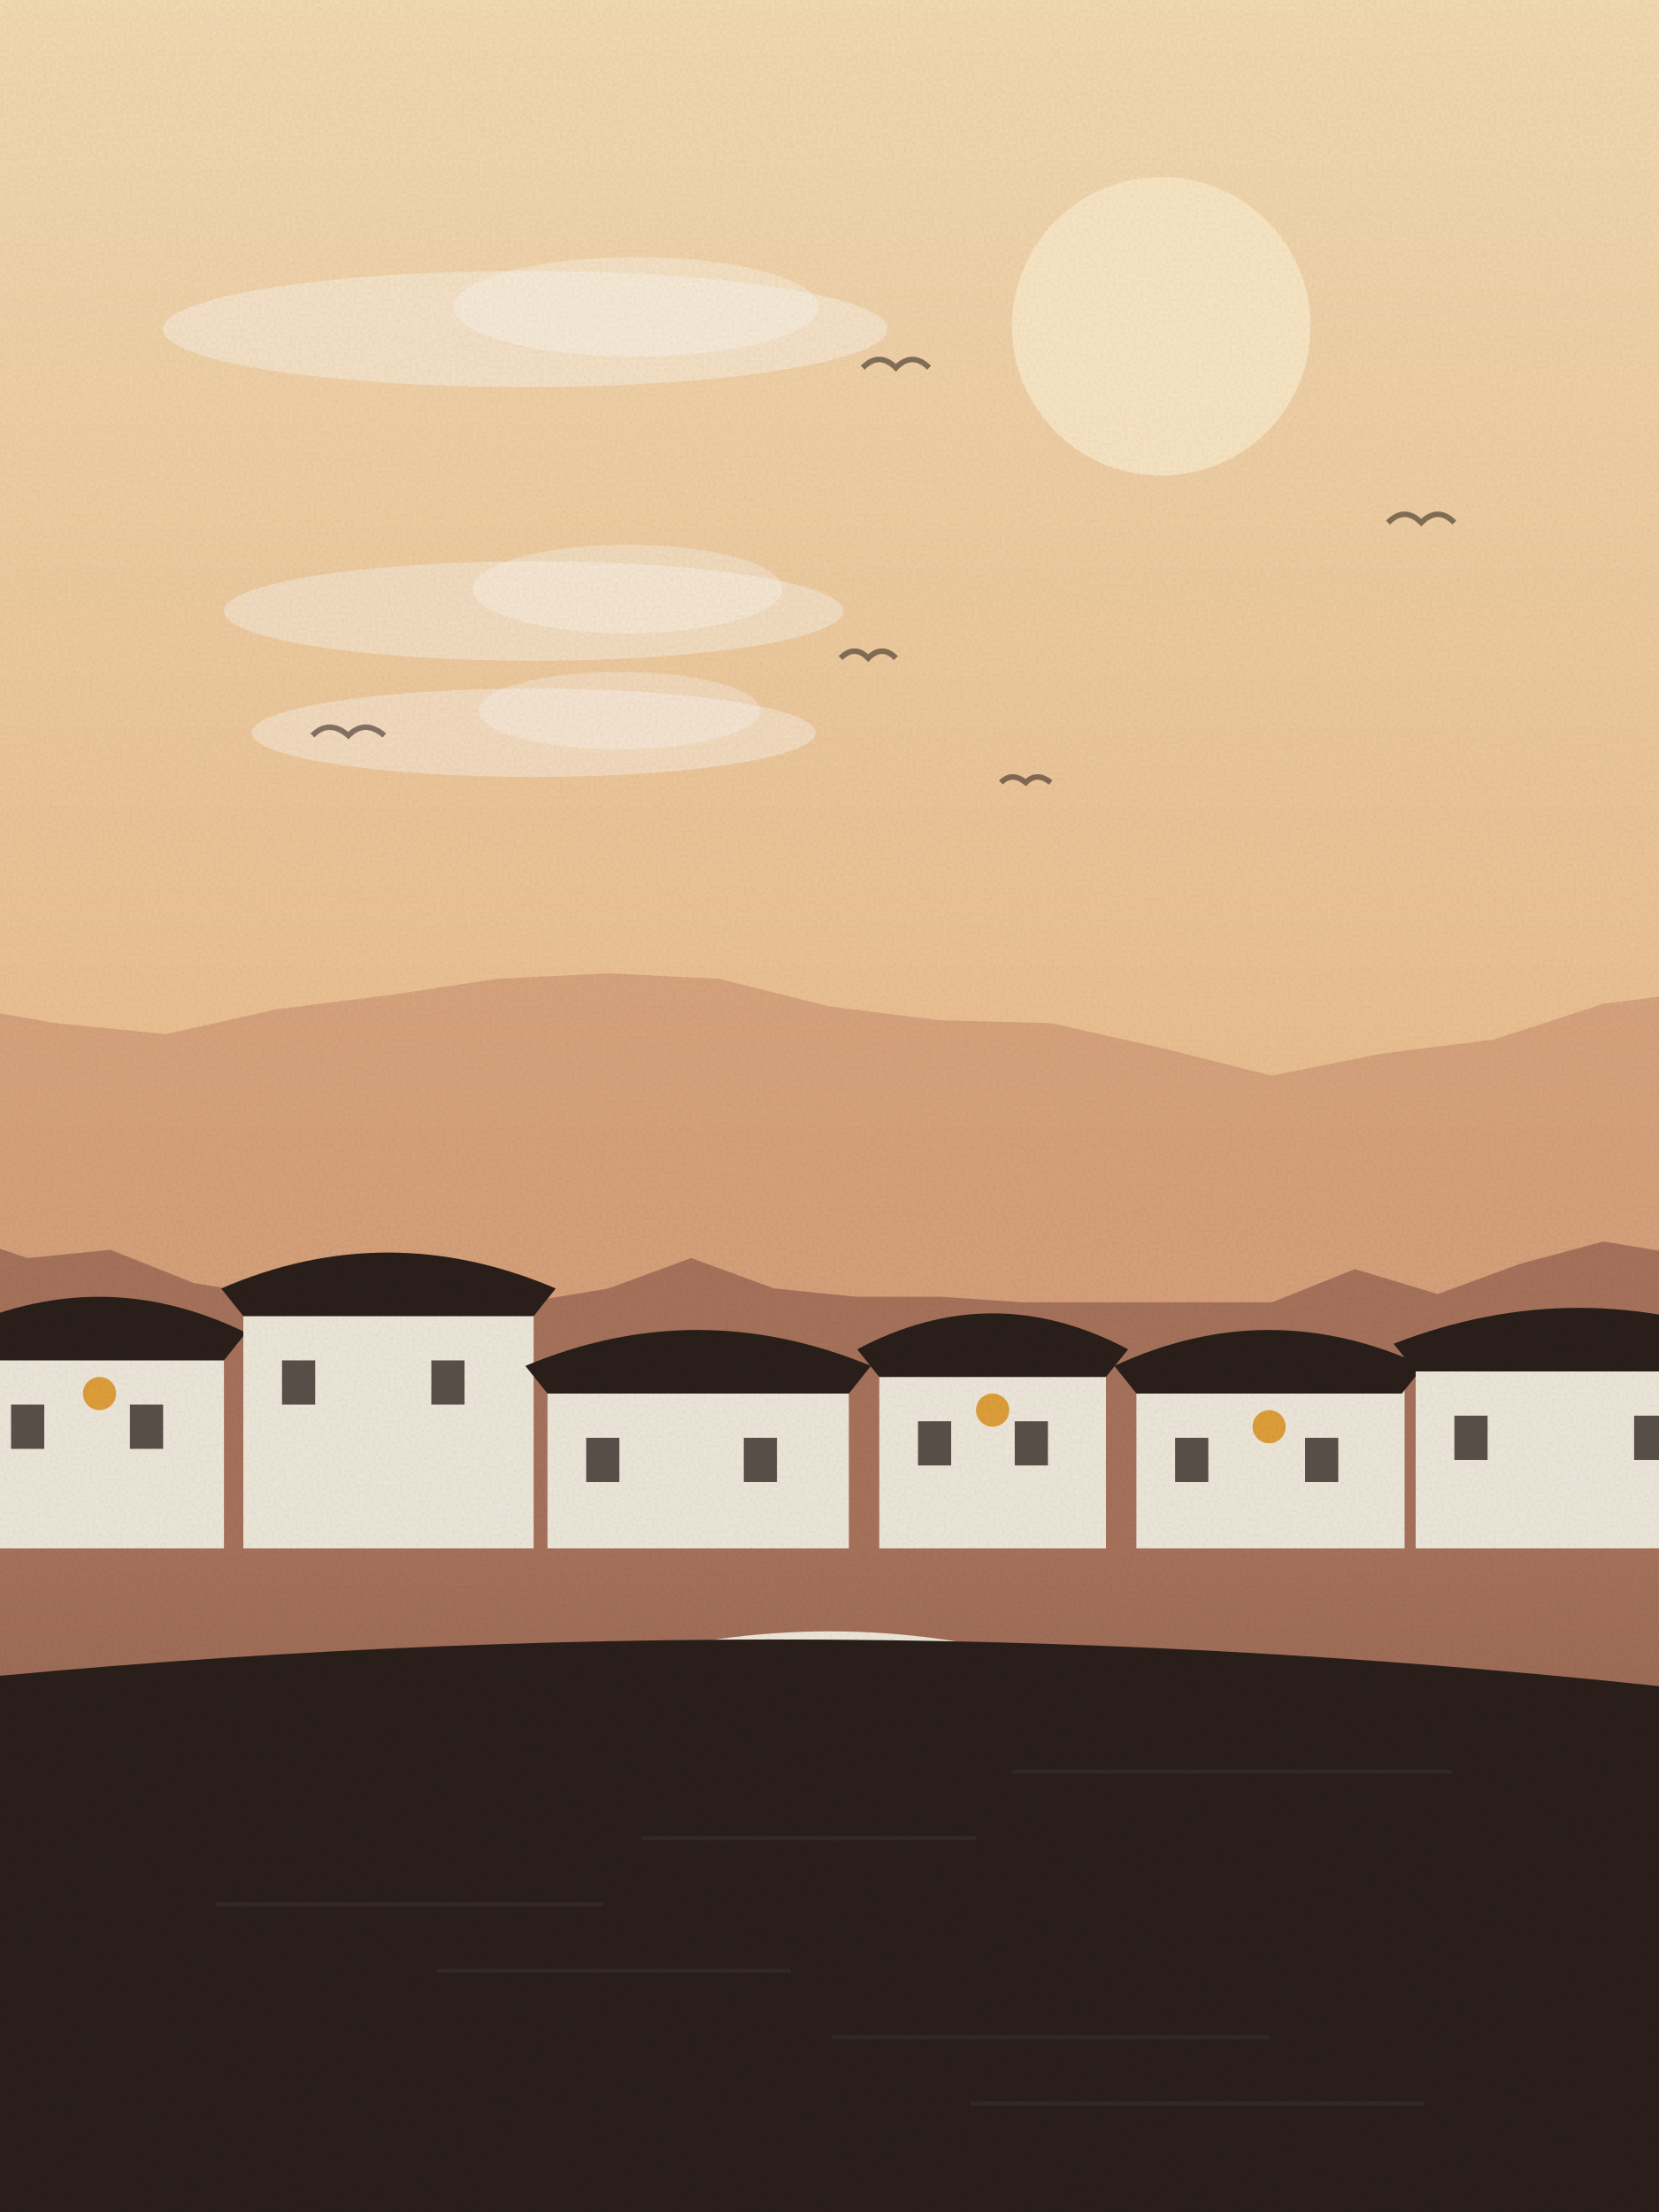
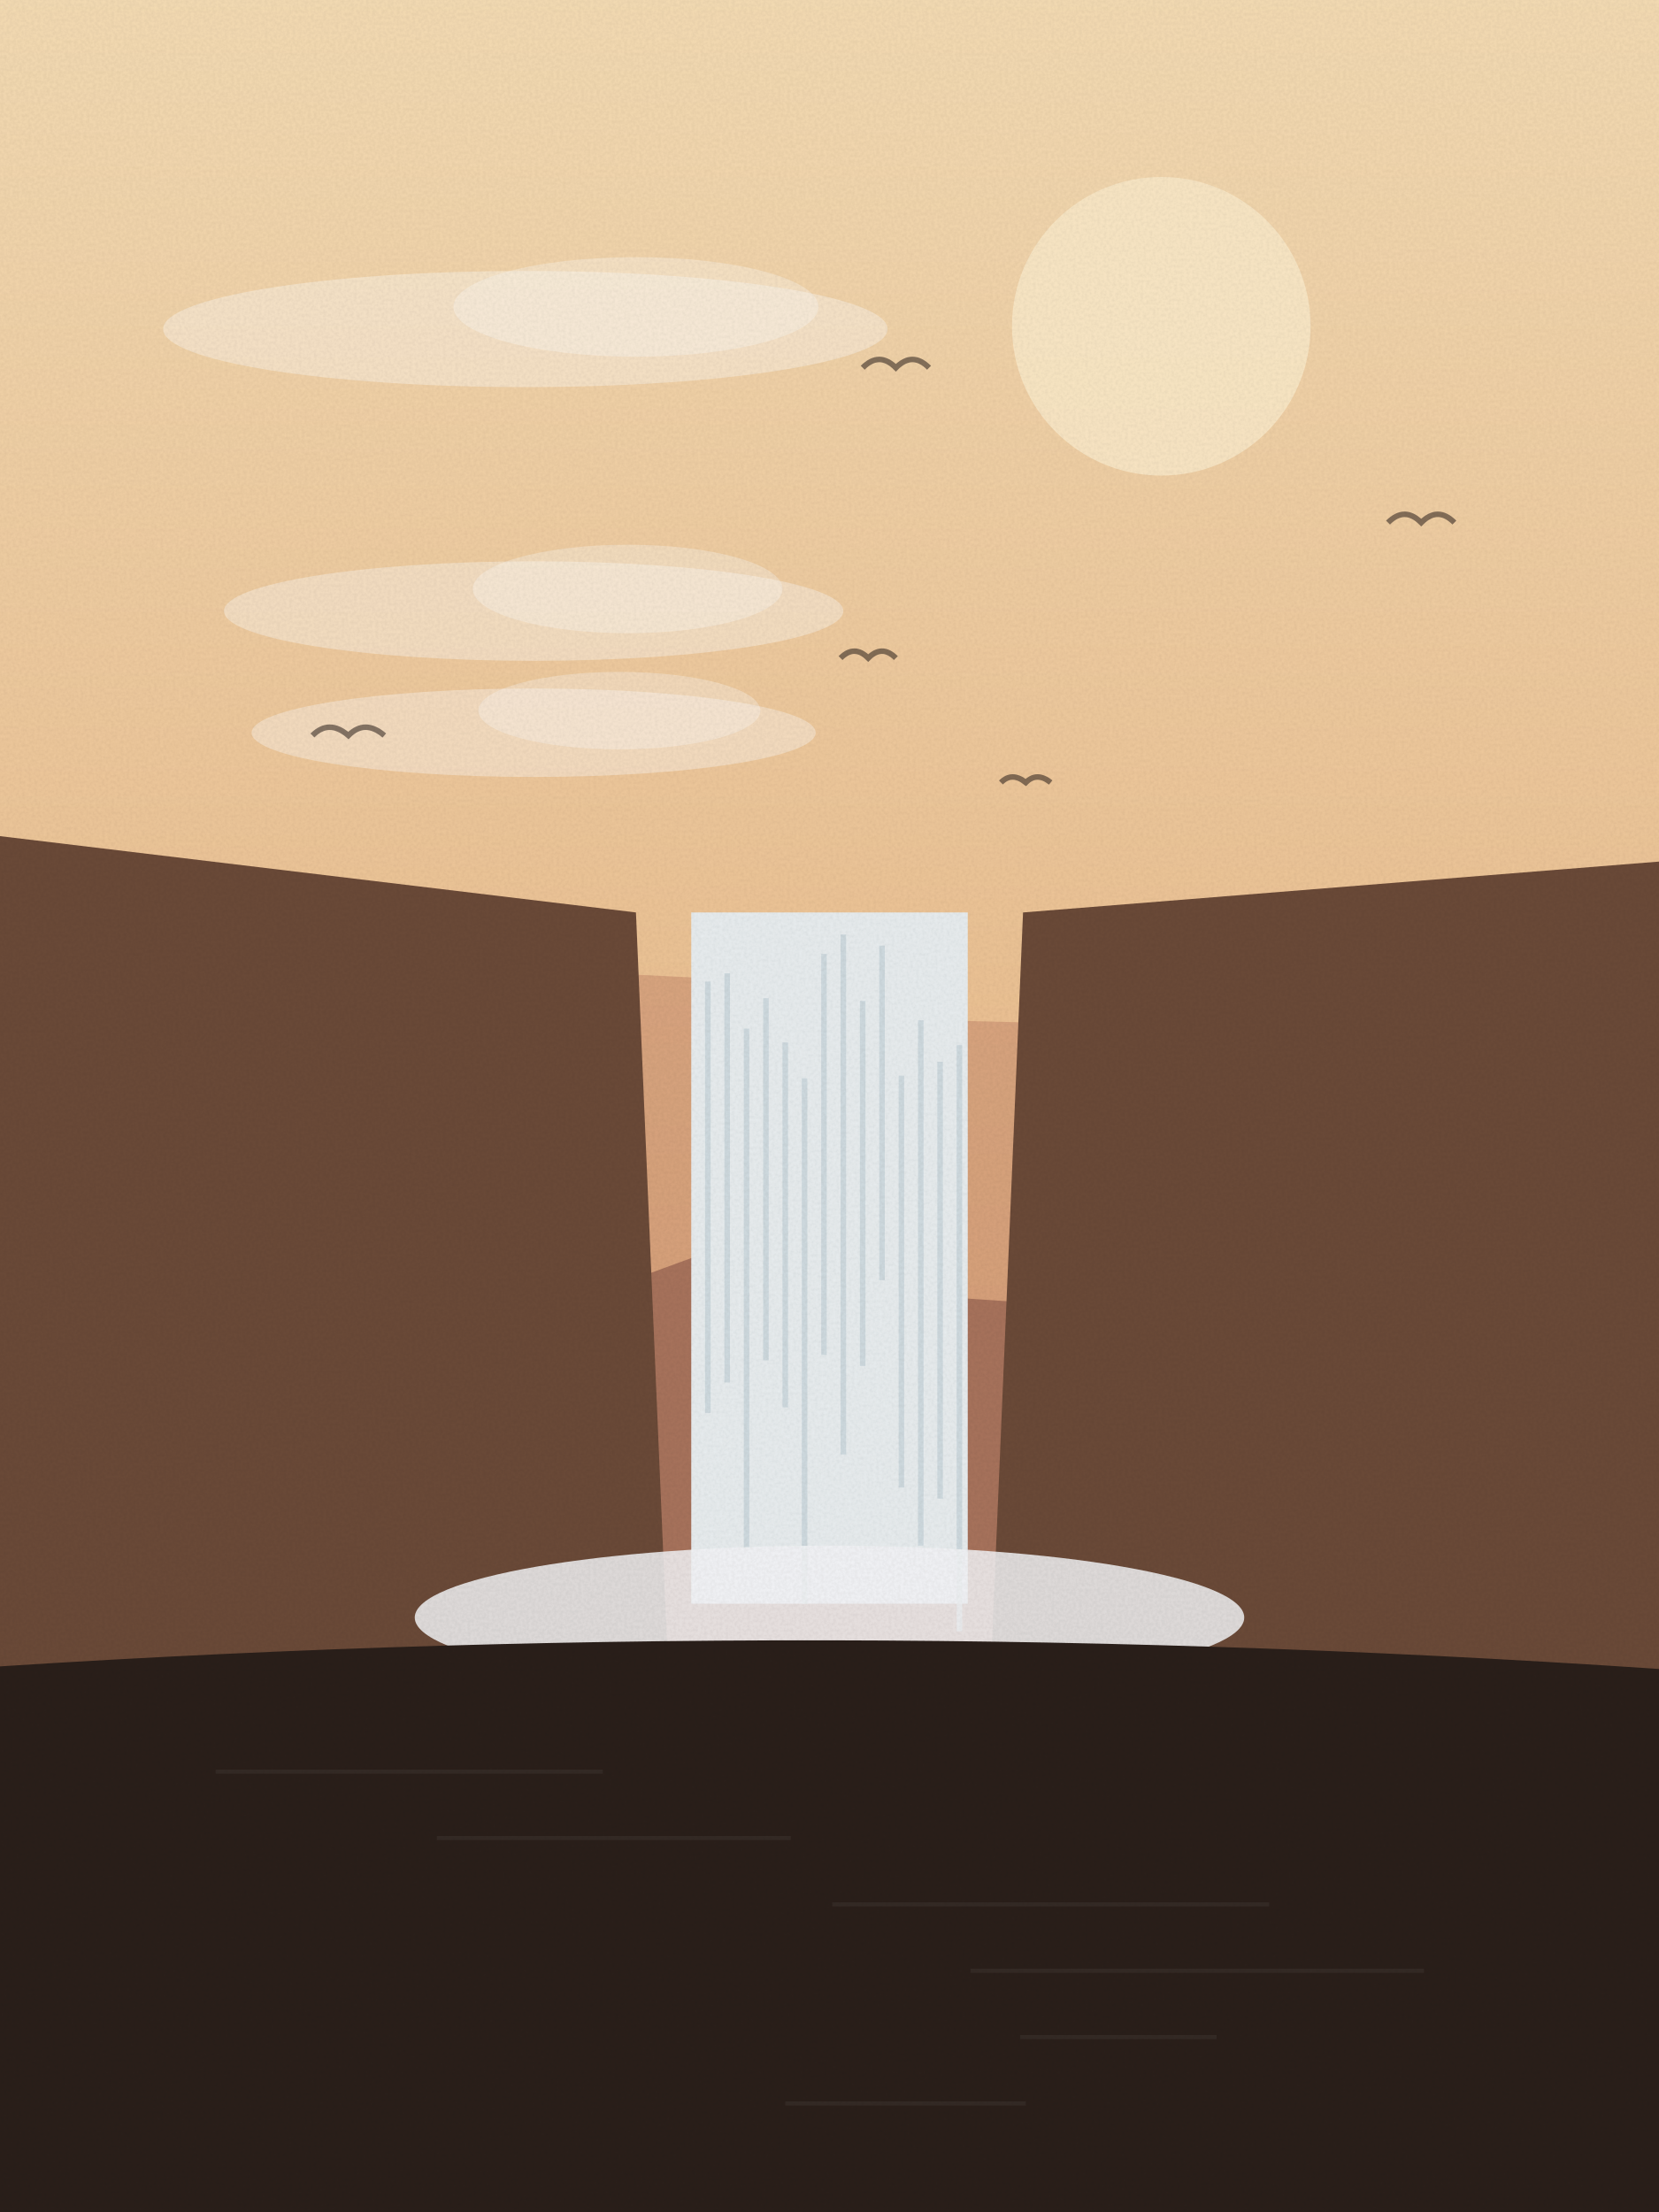
<svg xmlns="http://www.w3.org/2000/svg" viewBox="0 0 600 800" width="600" height="800">
  <defs>
    <linearGradient id="sk" x1="0" y1="0" x2="0" y2="1">
      <stop offset="0" stop-color="#f5dcb4" />
      <stop offset="1" stop-color="#e3a46e" />
    </linearGradient>
    <linearGradient id="wt" x1="0" y1="0" x2="0" y2="1">
      <stop offset="0" stop-color="#a8735c" />
      <stop offset="1" stop-color="#2a1f1a" />
    </linearGradient>
    <filter id="gr">
      <feTurbulence type="fractalNoise" baseFrequency=".9" numOctaves="2" seed="26" />
      <feColorMatrix values="0 0 0 0 0  0 0 0 0 0  0 0 0 0 0  0 0 0 .07 0" />
      <feComposite in2="SourceGraphic" operator="in" />
    </filter>
  </defs>
  <rect width="600" height="800" fill="url(#sk)" />
  <circle cx="420" cy="118" r="54" fill="#fbe9c8" opacity=".9" />
  <ellipse cx="193" cy="221" rx="112" ry="18" fill="#fff" opacity=".35" />
  <ellipse cx="227" cy="213" rx="56" ry="16" fill="#fff" opacity=".3" />
  <ellipse cx="193" cy="265" rx="102" ry="16" fill="#fff" opacity=".35" />
  <ellipse cx="224" cy="257" rx="51" ry="14" fill="#fff" opacity=".3" />
  <ellipse cx="190" cy="119" rx="131" ry="21" fill="#fff" opacity=".35" />
  <ellipse cx="230" cy="111" rx="66" ry="18" fill="#fff" opacity=".3" />
  <path d="M113,266 q6,-6 13,0 q6,-6 13,0" fill="none" stroke="#2a1f1a" stroke-width="2" opacity=".55" />
  <path d="M304,238 q5,-5 10,0 q5,-5 10,0" fill="none" stroke="#2a1f1a" stroke-width="2" opacity=".55" />
  <path d="M312,133 q6,-6 12,0 q6,-6 12,0" fill="none" stroke="#2a1f1a" stroke-width="2" opacity=".55" />
  <path d="M502,189 q6,-6 12,0 q6,-6 12,0" fill="none" stroke="#2a1f1a" stroke-width="2" opacity=".55" />
  <path d="M362,283 q4,-4 9,0 q4,-4 9,0" fill="none" stroke="#2a1f1a" stroke-width="2" opacity=".55" />
  <path d="M-20,800 L-20,363 L20,370 L60,374 L100,365 L140,360 L180,354 L220,352 L260,354 L300,364 L340,369 L380,370 L420,379 L460,389 L500,381 L540,376 L580,363 L620,358 L640,800 Z" fill="#c98d6e" opacity=".55" />
  <path d="M-20,800 L-20,445 L10,455 L40,452 L70,464 L100,469 L130,471 L160,467 L190,471 L220,466 L250,455 L280,466 L310,469 L340,469 L370,471 L400,471 L430,471 L460,471 L490,459 L520,468 L550,457 L580,449 L610,454 L640,800 Z" fill="#a8735c" />
-   <rect x="0" y="560" width="600" height="800" fill="url(#wt)" />
-   <rect x="-10" y="482" width="91" height="78" fill="#efe9dc" />
-   <path d="M-18,482 Q36,456 89,482 L81,492 L-10,492 Z" fill="#2a1f1a" />
-   <rect x="4" y="508" width="12" height="16" fill="#2a1f1a" opacity=".75" />
-   <rect x="47" y="508" width="12" height="16" fill="#2a1f1a" opacity=".75" />
-   <circle cx="36" cy="504" r="6" fill="#e0a03a" />
-   <rect x="88" y="466" width="105" height="94" fill="#efe9dc" />
-   <path d="M80,466 Q140,440 201,466 L193,476 L88,476 Z" fill="#2a1f1a" />
-   <rect x="102" y="492" width="12" height="16" fill="#2a1f1a" opacity=".75" />
-   <rect x="156" y="492" width="12" height="16" fill="#2a1f1a" opacity=".75" />
-   <rect x="198" y="494" width="109" height="66" fill="#efe9dc" />
-   <path d="M190,494 Q252,468 315,494 L307,504 L198,504 Z" fill="#2a1f1a" />
-   <rect x="212" y="520" width="12" height="16" fill="#2a1f1a" opacity=".75" />
-   <rect x="269" y="520" width="12" height="16" fill="#2a1f1a" opacity=".75" />
-   <rect x="318" y="488" width="82" height="72" fill="#efe9dc" />
-   <path d="M310,488 Q359,462 408,488 L400,498 L318,498 Z" fill="#2a1f1a" />
-   <rect x="332" y="514" width="12" height="16" fill="#2a1f1a" opacity=".75" />
-   <rect x="367" y="514" width="12" height="16" fill="#2a1f1a" opacity=".75" />
-   <circle cx="359" cy="510" r="6" fill="#e0a03a" />
-   <rect x="411" y="494" width="97" height="66" fill="#efe9dc" />
-   <path d="M403,494 Q459,468 515,494 L507,504 L411,504 Z" fill="#2a1f1a" />
-   <rect x="425" y="520" width="12" height="16" fill="#2a1f1a" opacity=".75" />
-   <rect x="472" y="520" width="12" height="16" fill="#2a1f1a" opacity=".75" />
-   <circle cx="459" cy="516" r="6" fill="#e0a03a" />
-   <rect x="512" y="486" width="119" height="74" fill="#efe9dc" />
-   <path d="M504,486 Q571,460 638,486 L630,496 L512,496 Z" fill="#2a1f1a" />
-   <rect x="526" y="512" width="12" height="16" fill="#2a1f1a" opacity=".75" />
-   <rect x="591" y="512" width="12" height="16" fill="#2a1f1a" opacity=".75" />
-   <path d="M140,640 Q300,550 460,640" fill="none" stroke="#efe9dc" stroke-width="10" />
-   <path d="M-20,800 L-20,608 Q300.0,576 620,612 L620,800 Z" fill="#2a1f1a" />
-   <rect x="366" y="640" width="159" height="1.5" fill="#fff" opacity=".05" />
-   <rect x="232" y="664" width="121" height="1.5" fill="#fff" opacity=".05" />
-   <rect x="78" y="688" width="140" height="1.5" fill="#fff" opacity=".05" />
-   <rect x="158" y="712" width="128" height="1.5" fill="#fff" opacity=".05" />
-   <rect x="301" y="736" width="158" height="1.5" fill="#fff" opacity=".05" />
-   <rect x="351" y="760" width="164" height="1.5" fill="#fff" opacity=".05" />
+   <path d="M-20,800 L-20,300 L230,330 L250,800 Z" fill="#6b4a38" />
+   <path d="M620,800 L620,310 L370,330 L350,800 Z" fill="#6b4a38" />
+   <rect x="250" y="330" width="100" height="250" fill="#e9eef0" />
+   <rect x="255" y="355" width="2" height="156" fill="#c9d6dc" opacity=".8" />
+   <rect x="262" y="352" width="2" height="148" fill="#c9d6dc" opacity=".8" />
+   <rect x="269" y="372" width="2" height="188" fill="#c9d6dc" opacity=".8" />
+   <rect x="276" y="361" width="2" height="131" fill="#c9d6dc" opacity=".8" />
+   <rect x="283" y="377" width="2" height="132" fill="#c9d6dc" opacity=".8" />
+   <rect x="290" y="390" width="2" height="190" fill="#c9d6dc" opacity=".8" />
+   <rect x="297" y="345" width="2" height="145" fill="#c9d6dc" opacity=".8" />
+   <rect x="304" y="338" width="2" height="188" fill="#c9d6dc" opacity=".8" />
+   <rect x="311" y="362" width="2" height="132" fill="#c9d6dc" opacity=".8" />
+   <rect x="318" y="342" width="2" height="121" fill="#c9d6dc" opacity=".8" />
+   <rect x="325" y="389" width="2" height="149" fill="#c9d6dc" opacity=".8" />
+   <rect x="332" y="369" width="2" height="190" fill="#c9d6dc" opacity=".8" />
+   <rect x="339" y="384" width="2" height="158" fill="#c9d6dc" opacity=".8" />
+   <rect x="346" y="378" width="2" height="212" fill="#c9d6dc" opacity=".8" />
+   <ellipse cx="300" cy="585" rx="150" ry="26" fill="#f4f6f8" opacity=".85" />
+   <path d="M-20,800 L-20,604 Q300.0,582 620,605 L620,800 Z" fill="#2a1f1a" />
+   <rect x="78" y="640" width="140" height="1.5" fill="#fff" opacity=".05" />
+   <rect x="158" y="664" width="128" height="1.5" fill="#fff" opacity=".05" />
+   <rect x="301" y="688" width="158" height="1.5" fill="#fff" opacity=".05" />
+   <rect x="351" y="712" width="164" height="1.5" fill="#fff" opacity=".05" />
+   <rect x="369" y="736" width="71" height="1.5" fill="#fff" opacity=".05" />
+   <rect x="284" y="760" width="87" height="1.5" fill="#fff" opacity=".05" />
  <rect width="600" height="800" filter="url(#gr)" opacity=".9" />
</svg>
